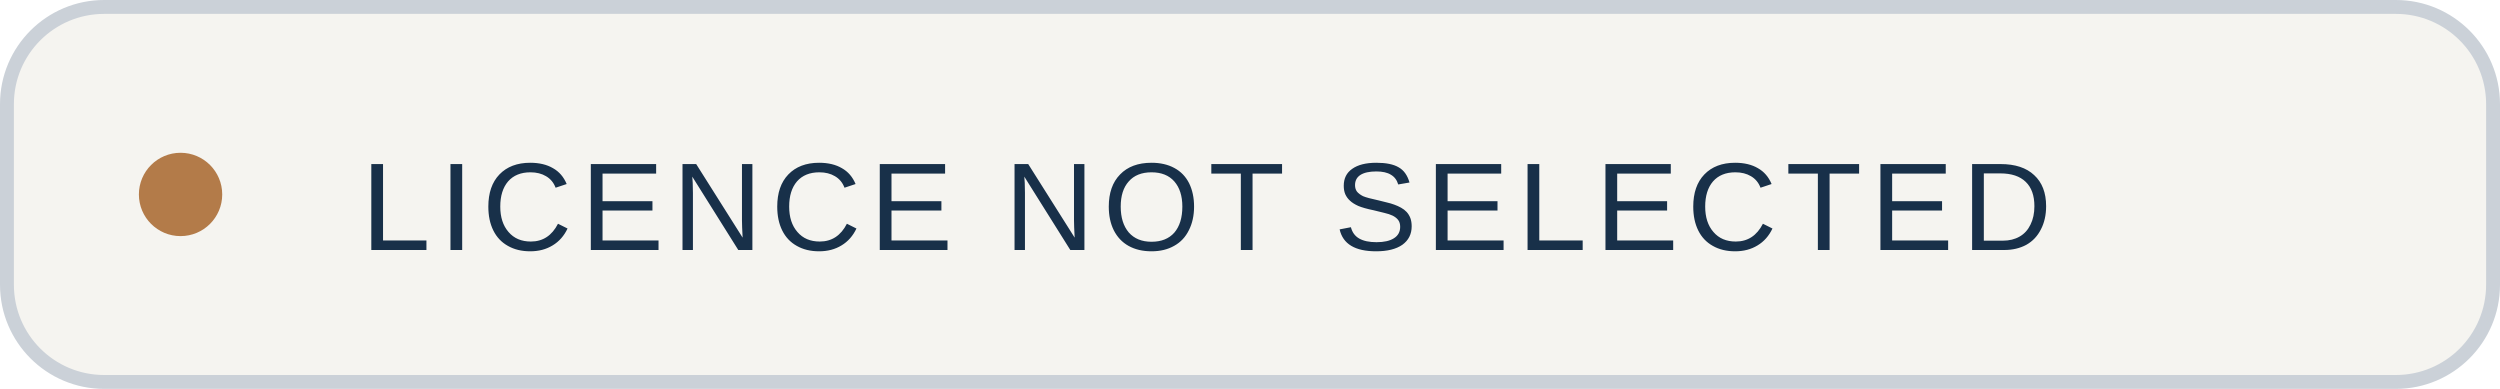
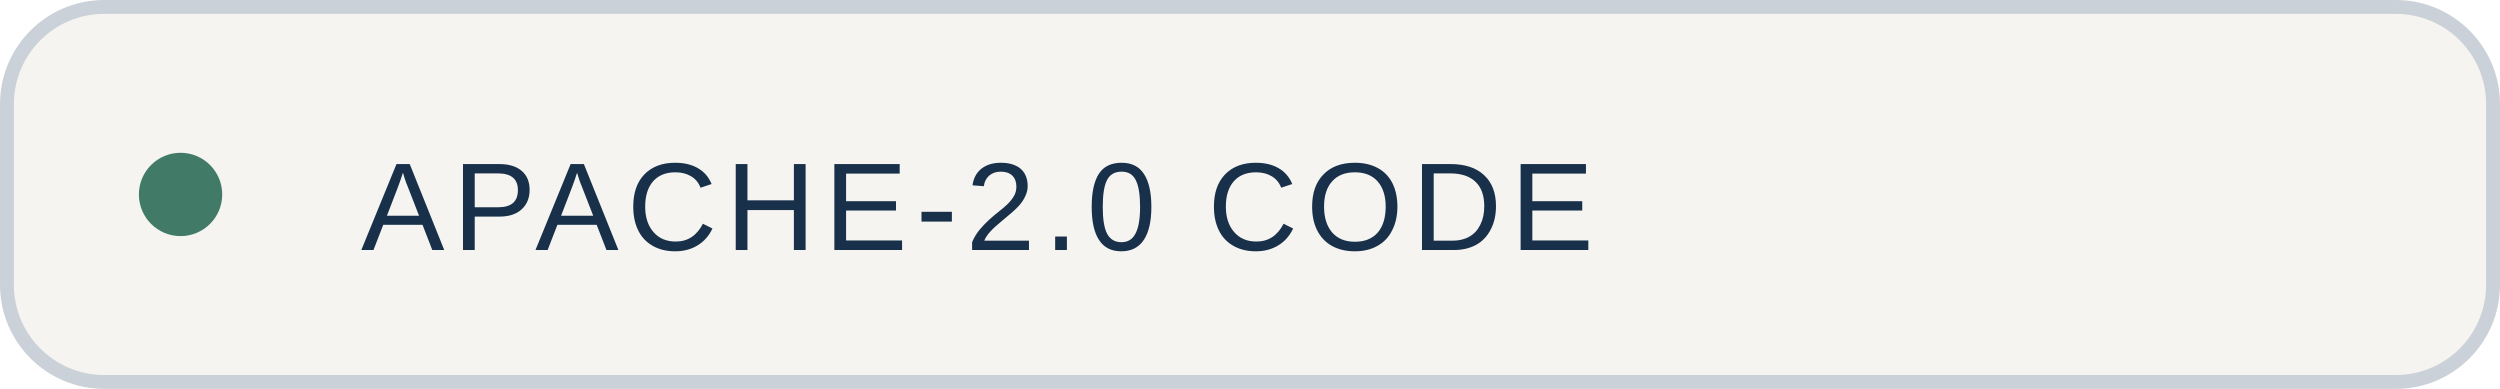
<svg xmlns="http://www.w3.org/2000/svg" width="180" height="28" viewBox="0 0 180 28" role="img">
  <rect x=".5" y=".5" width="179" height="27" rx="7" fill="#f5f4f0" stroke="#cbd1d8" />
-   <circle cx="13" cy="14" r="3" fill="#b37b49" />
-   <text x="26" y="18" font-family="Arial,Helvetica,sans-serif" font-size="9" letter-spacing=".6" fill="#183049">LICENCE NOT SELECTED</text>
+   <circle cx="13" cy="14" r="3" fill="#427a68" />
+   <text x="26" y="18" font-family="Arial,Helvetica,sans-serif" font-size="9" letter-spacing=".6" fill="#183049">APACHE-2.0 CODE</text>
</svg>
